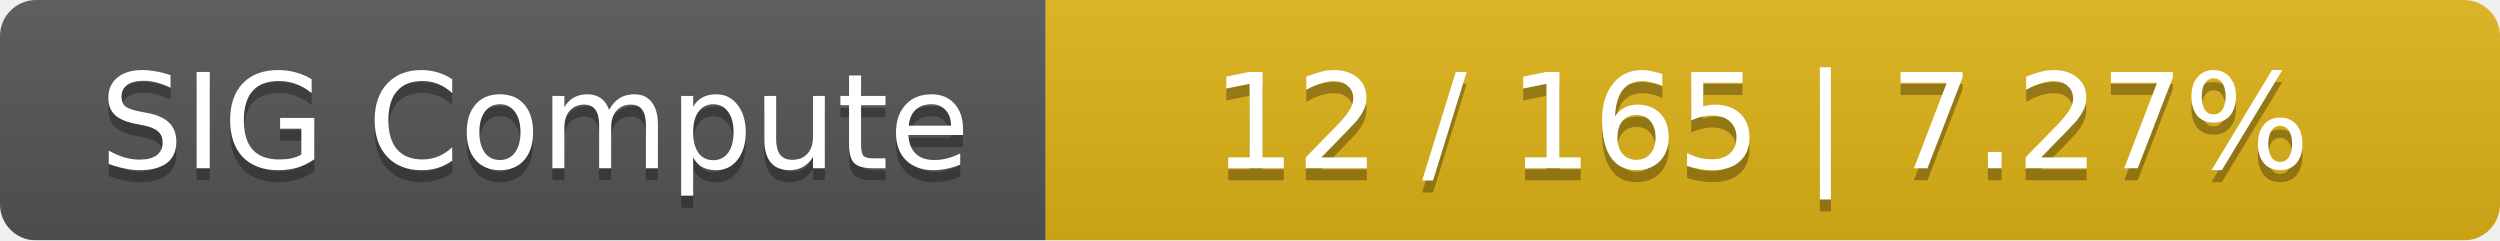
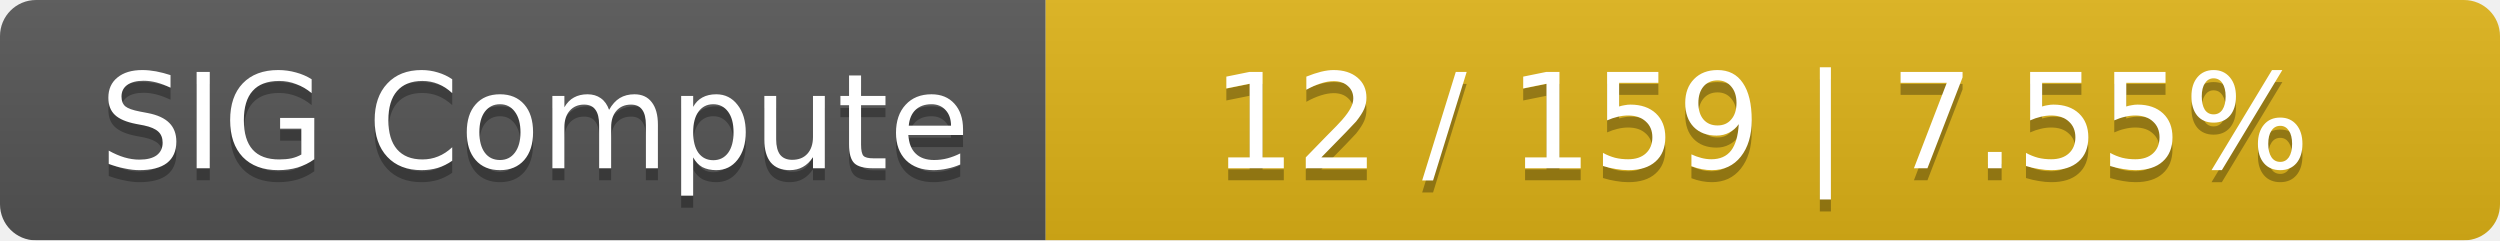
<svg xmlns="http://www.w3.org/2000/svg" width="208" height="20">
  <linearGradient id="smooth" x2="0" y2="100%">
    <stop offset="0" stop-color="#bbb" stop-opacity=".1" />
    <stop offset="1" stop-opacity=".1" />
  </linearGradient>
  <mask id="round">
    <rect width="208" height="20" rx="3" fill="#fff" />
  </mask>
  <g mask="url(#round)">
    <rect width="87" height="20" fill="#555" />
    <rect x="87" width="121" height="20" fill="#dfb317" />
    <rect width="208" height="20" fill="url(#smooth)" />
  </g>
  <g fill="#fff" text-anchor="middle" font-family="DejaVu Sans,Verdana,Geneva,sans-serif" font-size="11">
    <text x="44.5" y="15" fill="#010101" fill-opacity=".3">SIG Compute</text>
    <text x="44.5" y="14">SIG Compute</text>
-     <text x="146.5" y="15" fill="#010101" fill-opacity=".3">12 / 165    |    7.27%</text>
-     <text x="146.5" y="14">12 / 165    |    7.27%</text>
+     <text x="146.5" y="15" fill="#010101" fill-opacity=".3">12 / 159    |    7.55%</text>
+     <text x="146.5" y="14">12 / 159    |    7.55%</text>
  </g>
</svg>
